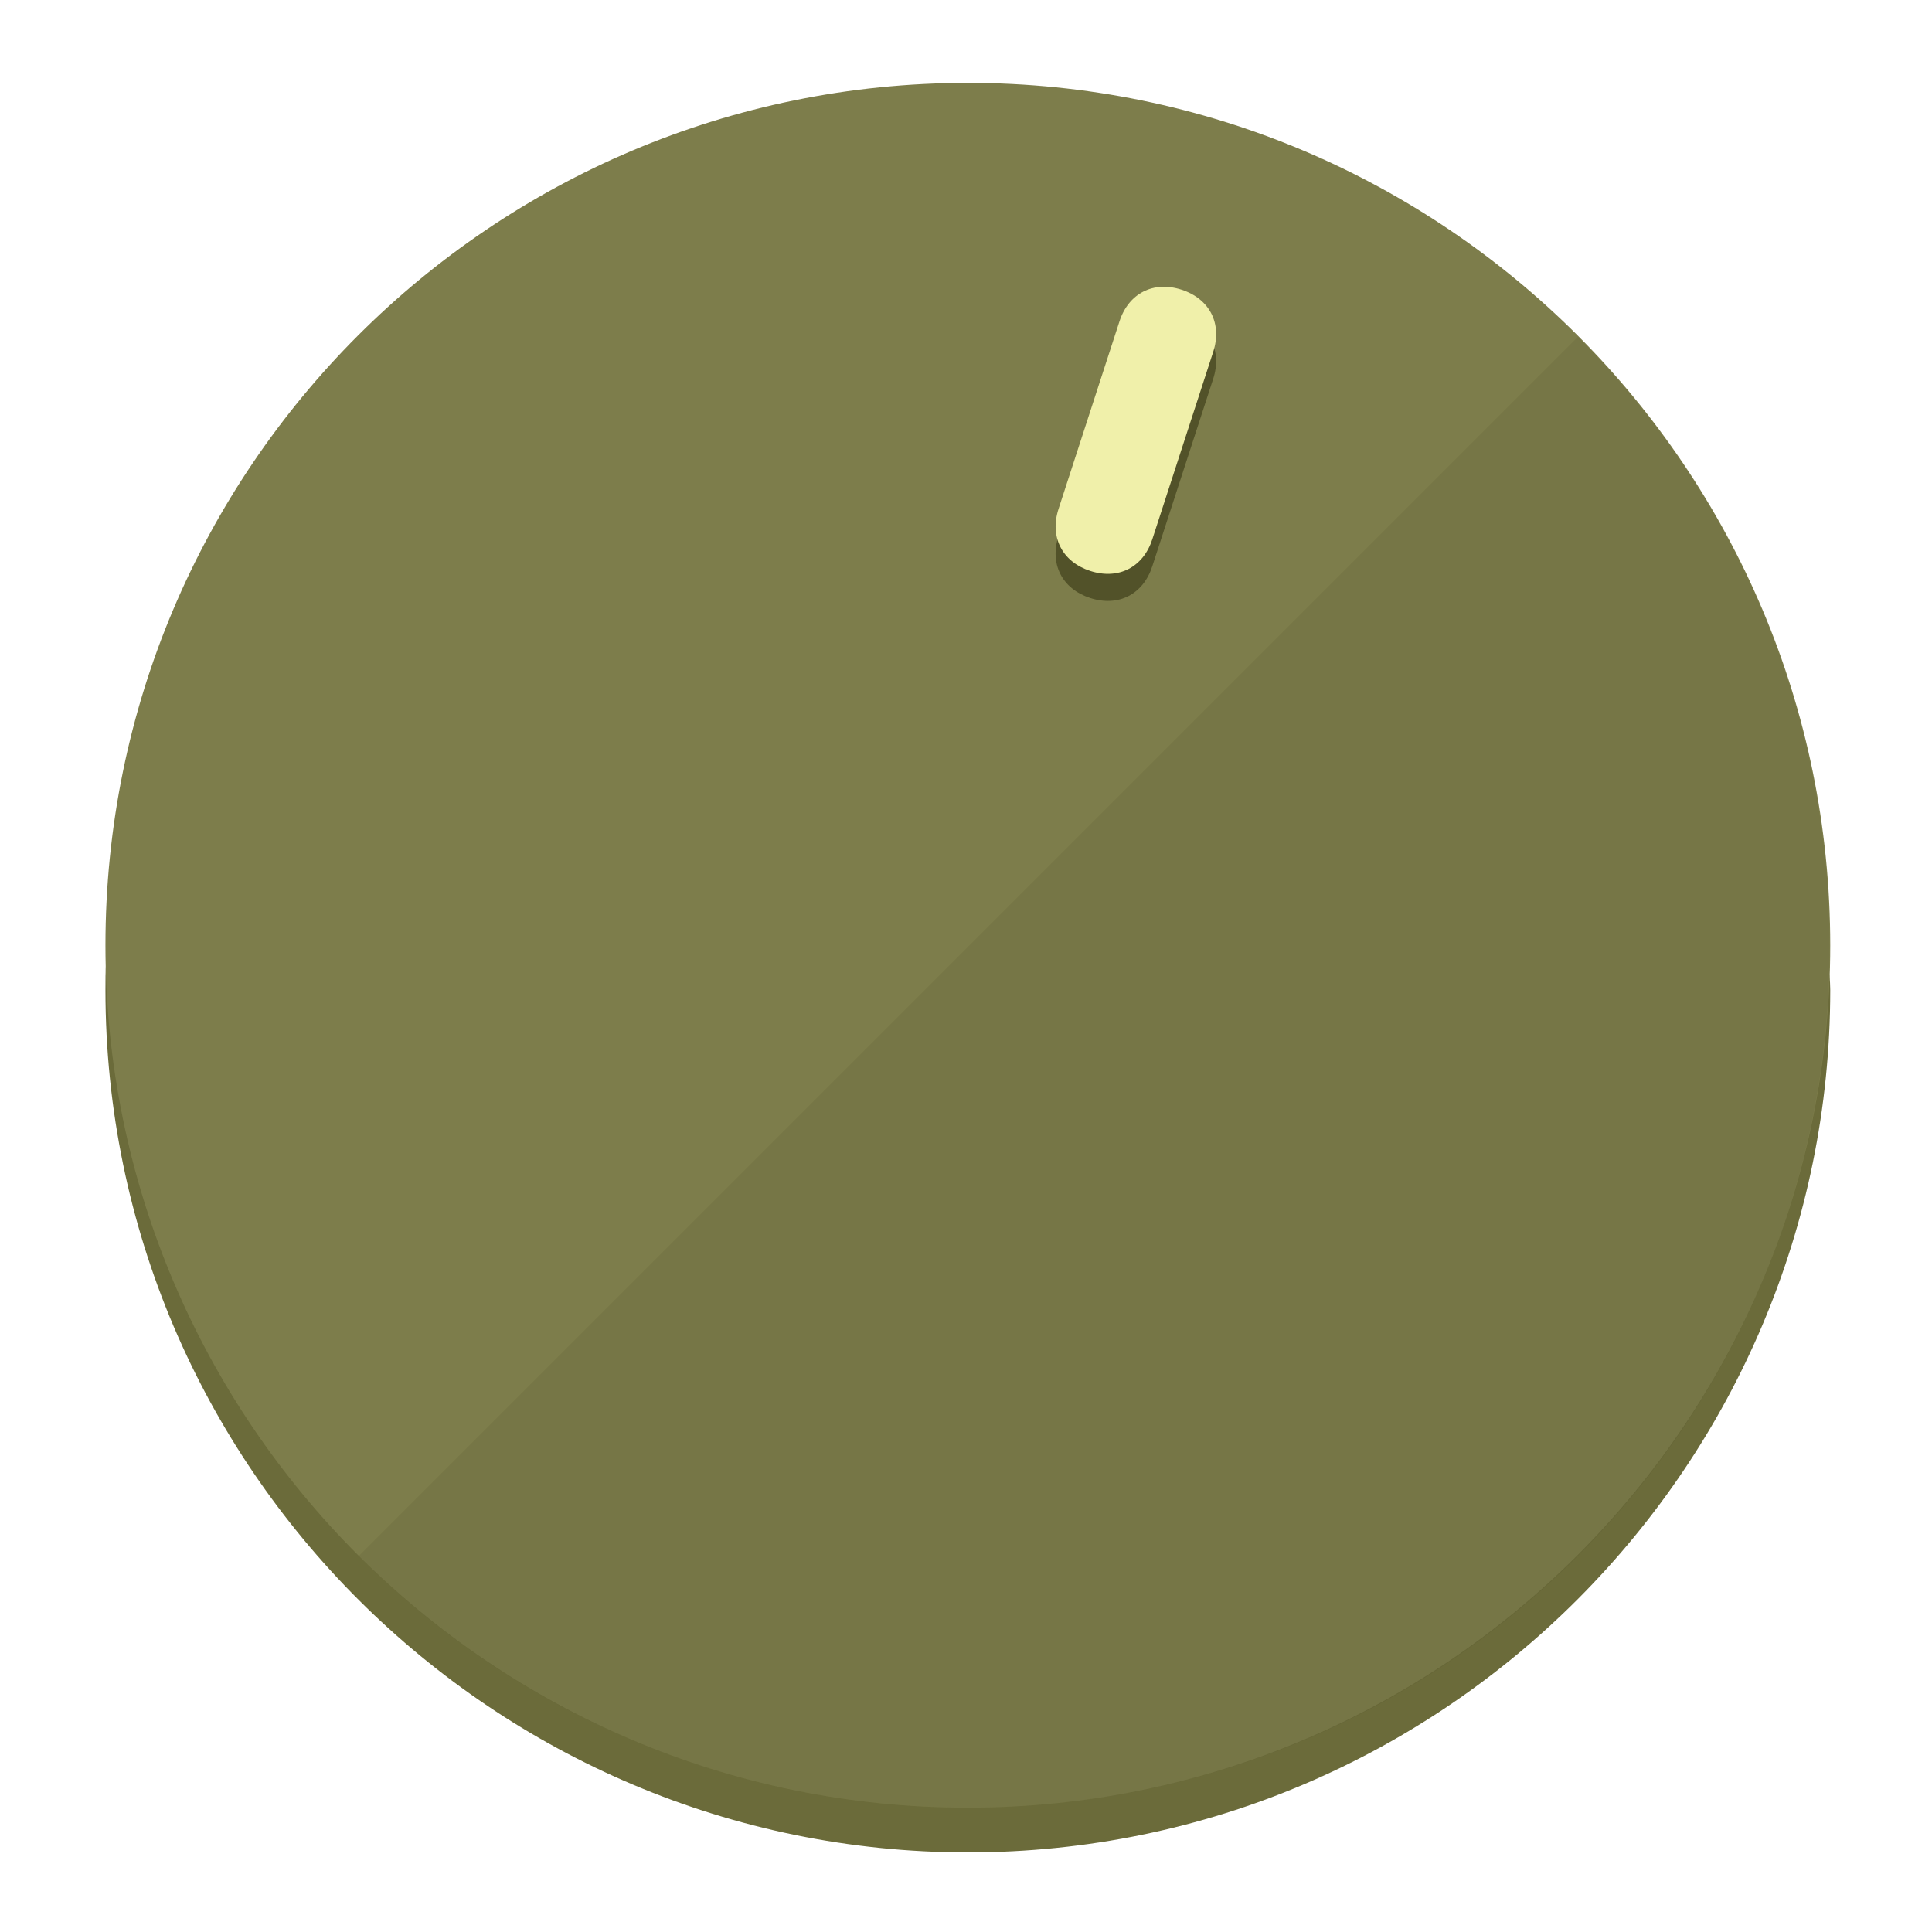
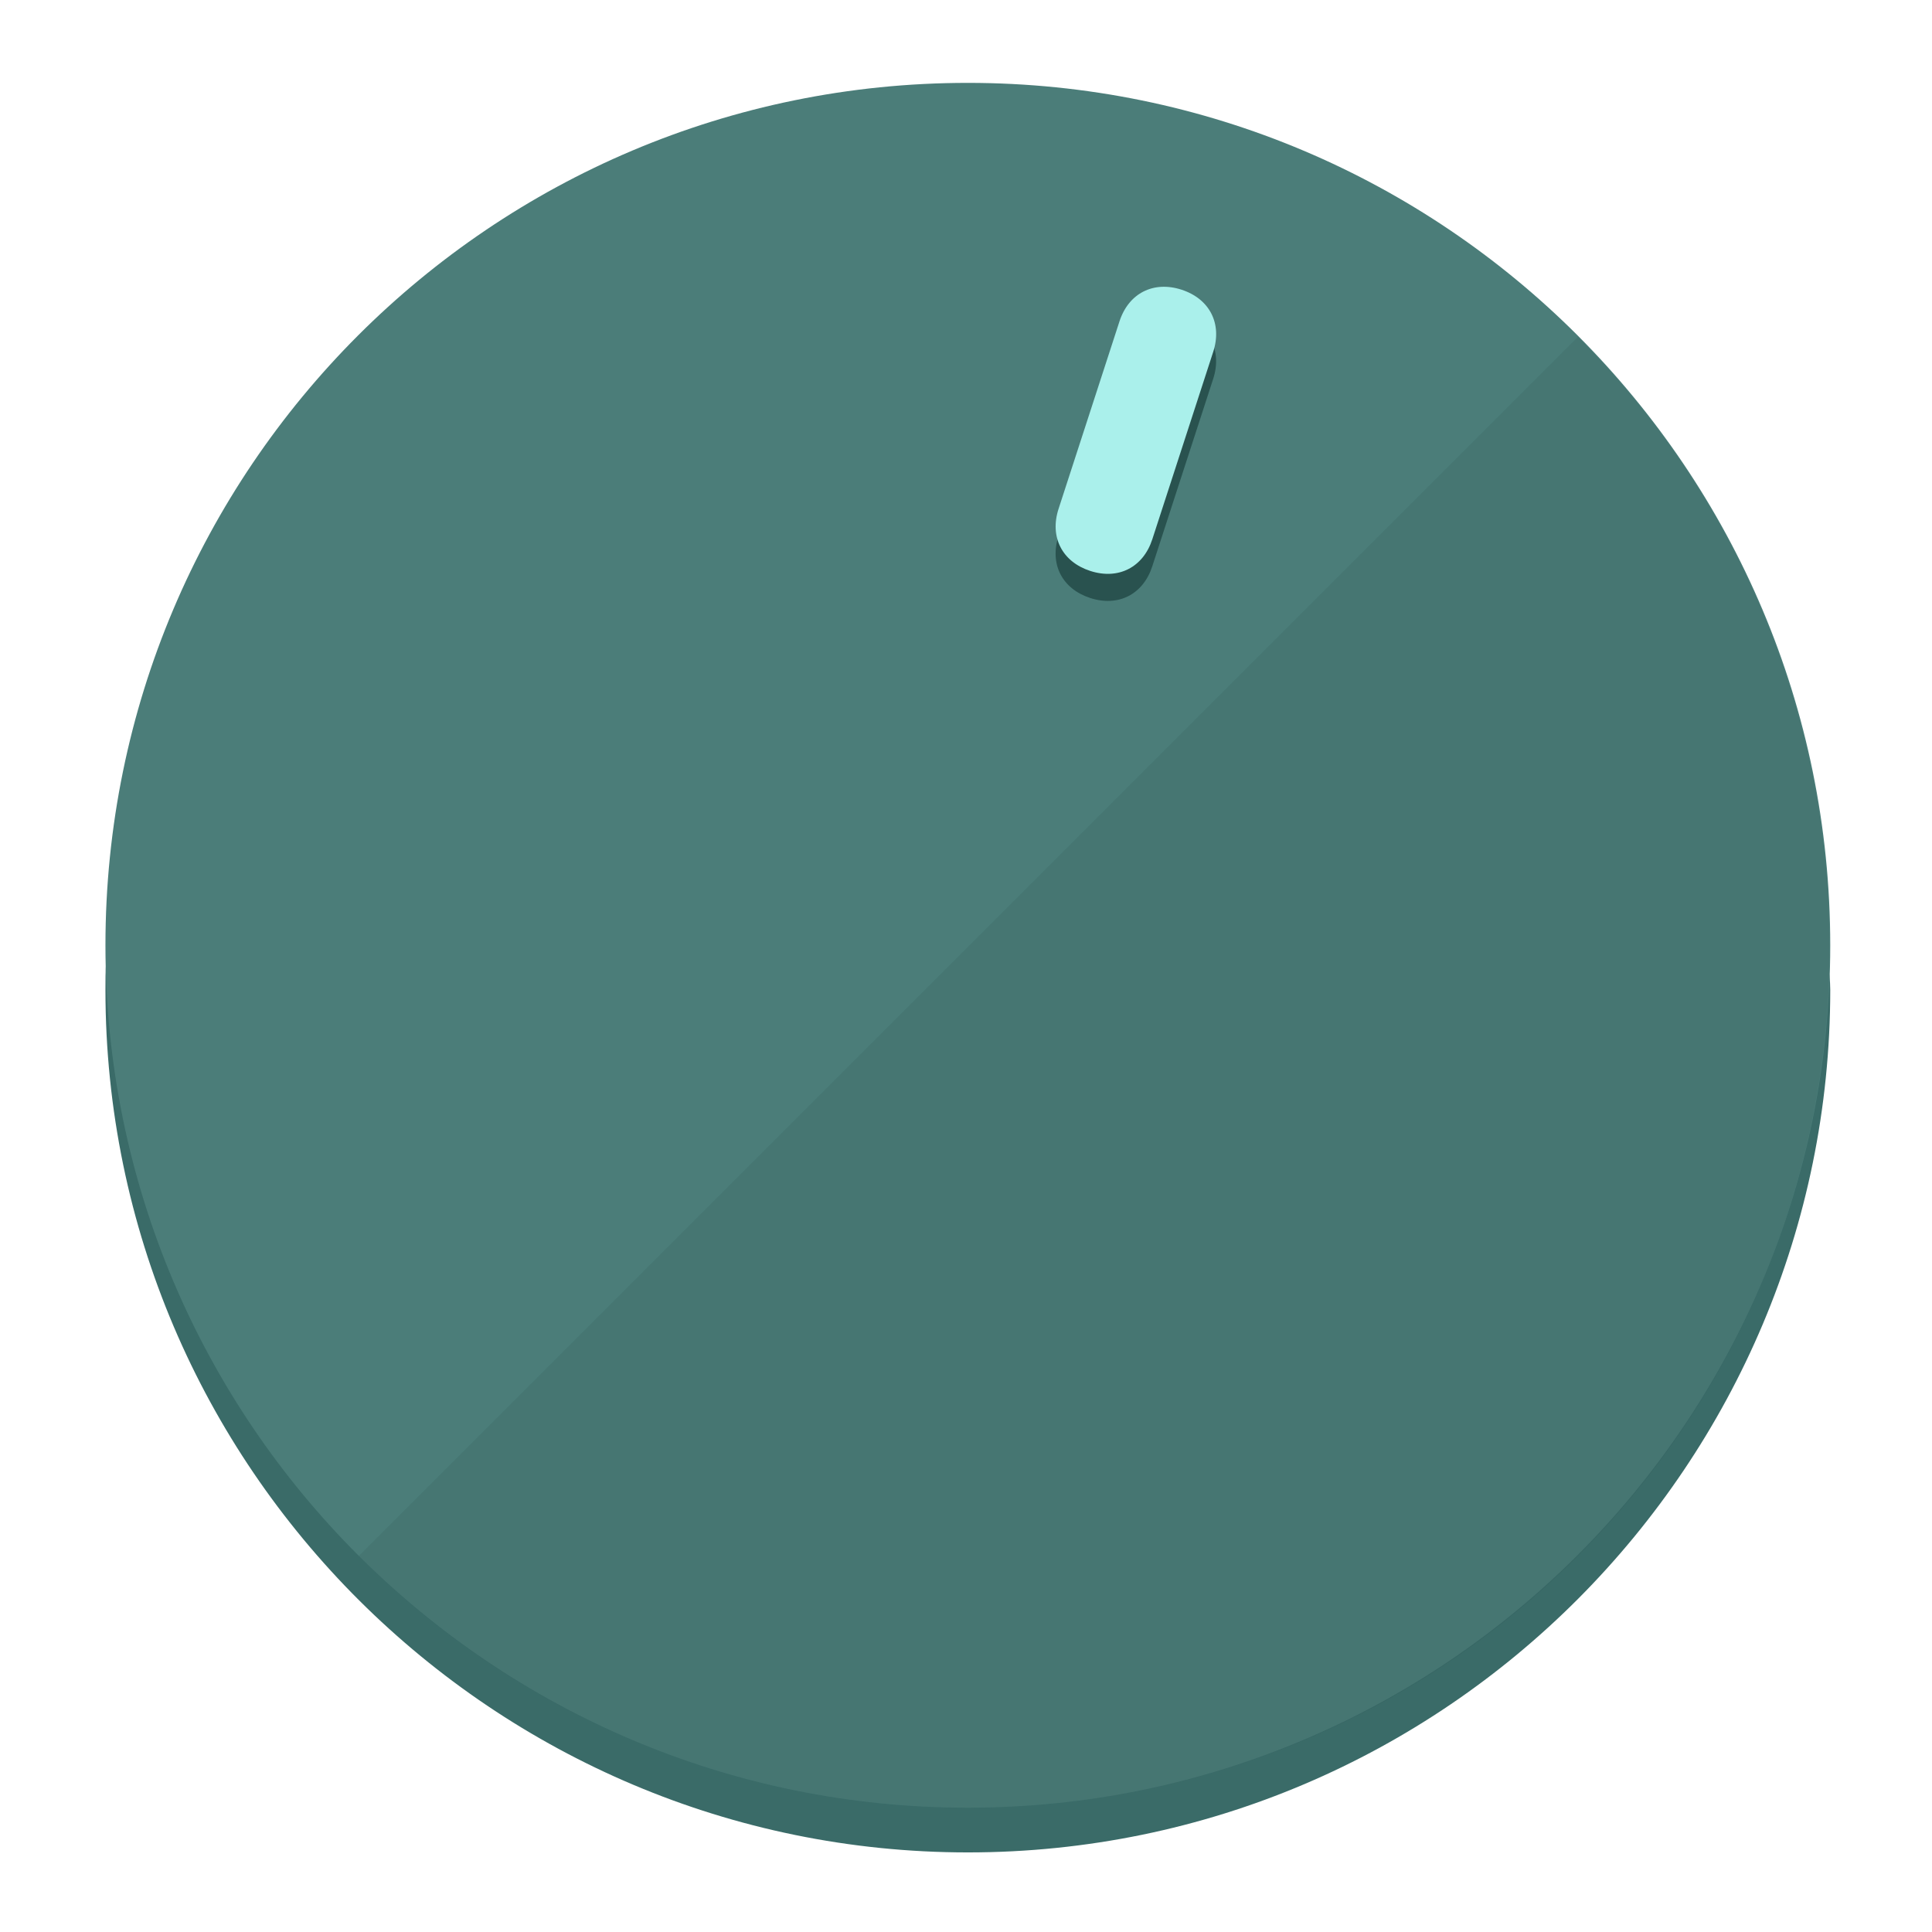
<svg xmlns="http://www.w3.org/2000/svg" height="120px" width="120px" version="1.1" id="Layer_1" viewBox="0 0 496.8 496.8" xml:space="preserve">
  <defs id="defs23" />
  <g id="g3158">
-     <path style="display:inline;fill:#6B6B3A;fill-opacity:1;stroke-width:1.584" d="m 248.875,445.92 c 116.582,0 212.89,-91.238 220.493,-205.286 0,5.069 1.267,8.87 1.267,13.939 0,121.651 -98.842,221.76 -221.76,221.76 -121.651,0 -221.76,-98.842 -221.76,-221.76 0,-5.069 0,-8.87 1.267,-13.939 7.603,114.048 103.91,205.286 220.493,205.286 z" id="path8" />
-     <circle style="display:inline;fill:#7D7D4B;fill-opacity:1;stroke-width:1.584" cx="248.875" cy="243.071" r="221.76" id="circle12" />
-     <path style="display:inline;fill:#525229;fill-opacity:0.154;stroke-width:1.587" d="m 405.744,86.606 c 86.308,86.308 86.308,227.193 0,313.5 -86.308,86.308 -227.193,86.308 -313.5,0" id="path14" />
+     <path style="display:inline;fill:#3A6B68;fill-opacity:1;stroke-width:1.584" d="m 248.875,445.92 c 116.582,0 212.89,-91.238 220.493,-205.286 0,5.069 1.267,8.87 1.267,13.939 0,121.651 -98.842,221.76 -221.76,221.76 -121.651,0 -221.76,-98.842 -221.76,-221.76 0,-5.069 0,-8.87 1.267,-13.939 7.603,114.048 103.91,205.286 220.493,205.286 z" id="path8" />
+     <circle style="display:inline;fill:#4B7D79;fill-opacity:1;stroke-width:1.584" cx="248.875" cy="243.071" r="221.76" id="circle12" />
+     <path style="display:inline;fill:#29524F;fill-opacity:0.154;stroke-width:1.587" d="m 405.744,86.606 c 86.308,86.308 86.308,227.193 0,313.5 -86.308,86.308 -227.193,86.308 -313.5,0" id="path14" />
  </g>
  <g id="g3198">
    <circle style="display:none;fill:#000000;fill-opacity:0;stroke-width:1.584" cx="311.577" cy="154.88" r="221.76" id="circle12-3" transform="rotate(18)" />
-     <path style="display:inline;fill:#525229;fill-opacity:1;stroke-width:1.584" d="m 296.298,145.631 c -2.35,7.231 -8.737,10.485 -15.968,8.136 v 0 c -7.231,-2.35 -10.485,-8.737 -8.136,-15.968 l 15.663,-48.207 c 2.35,-7.231 8.737,-10.485 15.968,-8.136 v 0 c 7.231,2.349 10.485,8.737 8.136,15.968 z" id="path3789" />
-     <path style="display:inline;fill:#F0F0AA;stroke-width:1.584" d="m 296.308,138.672 c -2.35,7.231 -8.737,10.485 -15.968,8.136 v 0 c -7.231,-2.349 -10.485,-8.737 -8.136,-15.968 l 15.663,-48.207 c 2.35,-7.231 8.737,-10.485 15.968,-8.136 v 0 c 7.231,2.35 10.485,8.737 8.136,15.968 z" id="path915" />
+     <path style="display:inline;fill:#29524F;fill-opacity:1;stroke-width:1.584" d="m 296.298,145.631 c -2.35,7.231 -8.737,10.485 -15.968,8.136 v 0 c -7.231,-2.35 -10.485,-8.737 -8.136,-15.968 l 15.663,-48.207 c 2.35,-7.231 8.737,-10.485 15.968,-8.136 v 0 c 7.231,2.349 10.485,8.737 8.136,15.968 z" id="path3789" />
+     <path style="display:inline;fill:#AAF0EB;stroke-width:1.584" d="m 296.308,138.672 c -2.35,7.231 -8.737,10.485 -15.968,8.136 v 0 c -7.231,-2.349 -10.485,-8.737 -8.136,-15.968 l 15.663,-48.207 c 2.35,-7.231 8.737,-10.485 15.968,-8.136 v 0 c 7.231,2.35 10.485,8.737 8.136,15.968 z" id="path915" />
  </g>
</svg>
